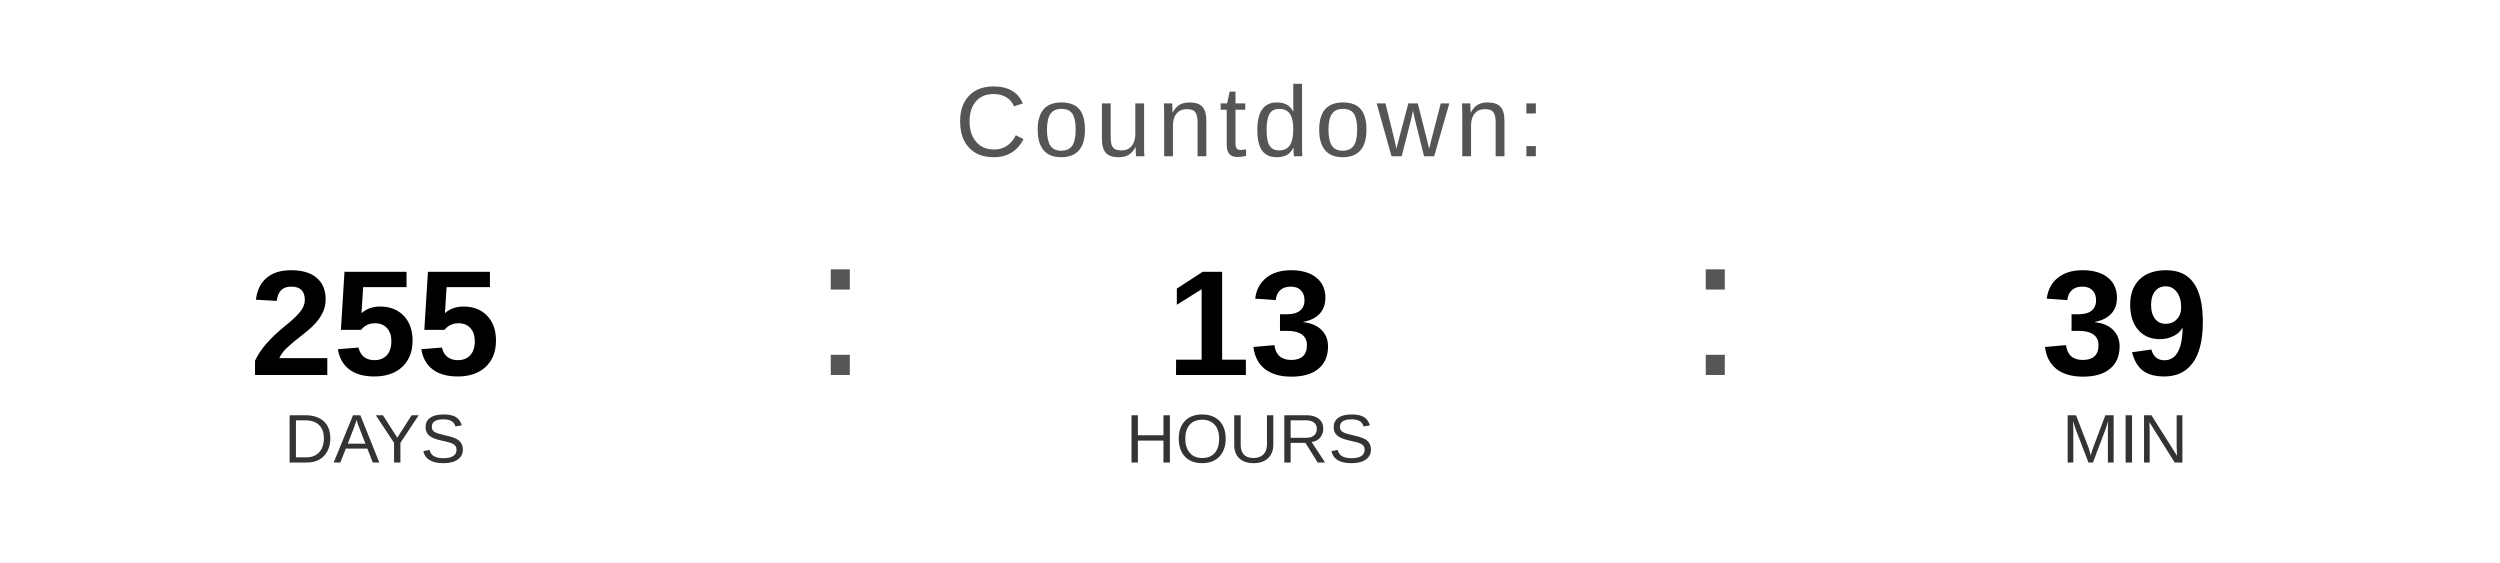
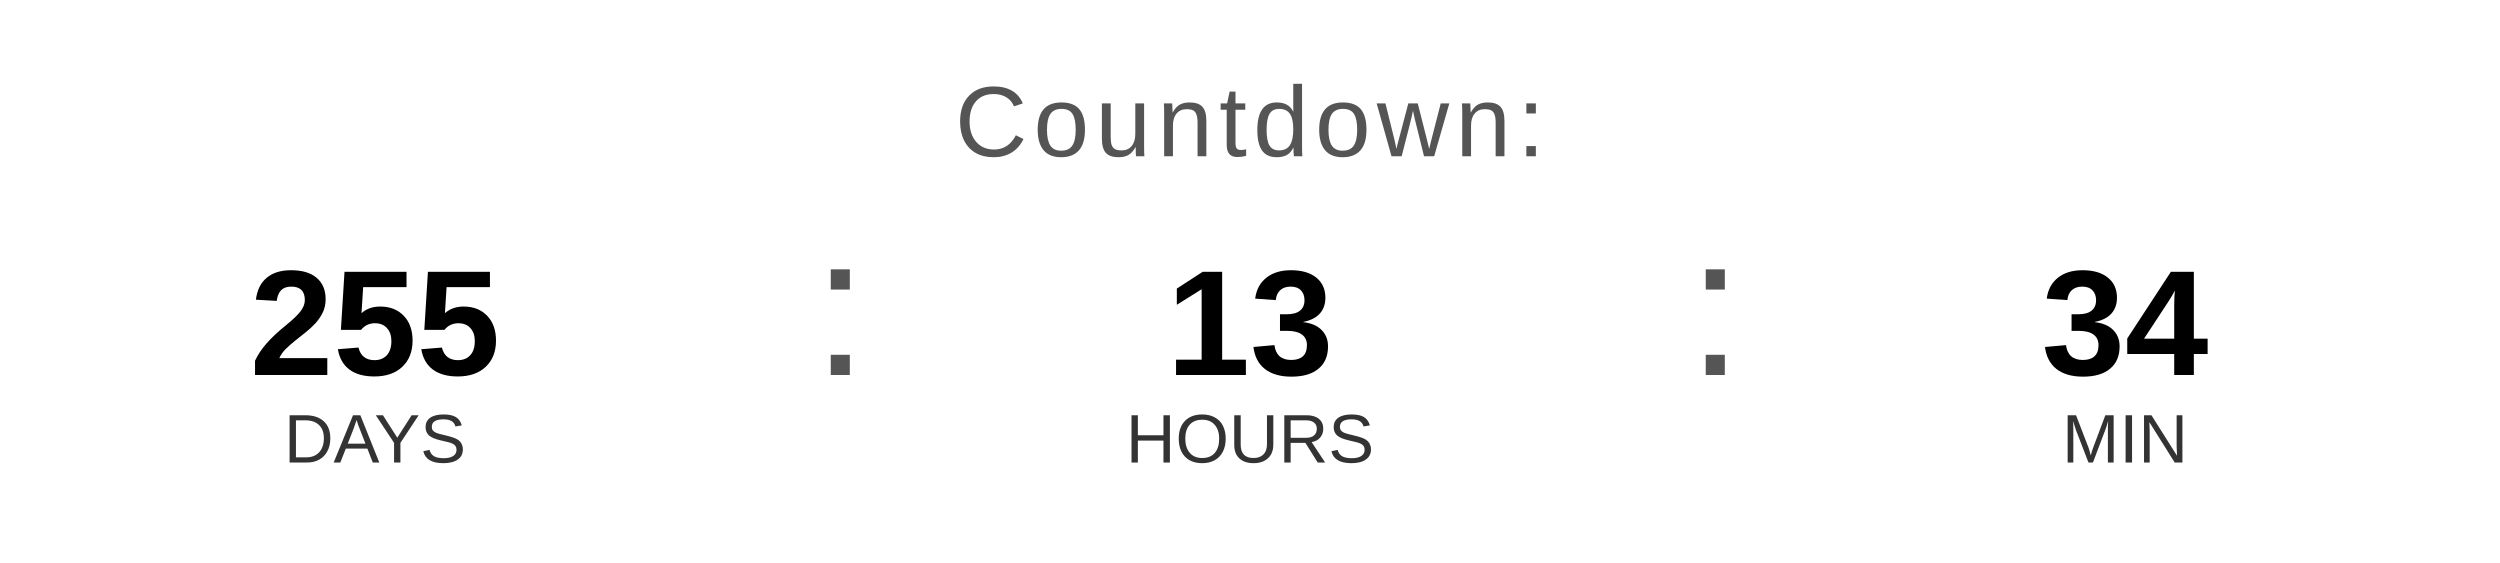
<svg xmlns="http://www.w3.org/2000/svg" width="400" height="90" viewBox="0 0 400 90">
  <text x="200" y="25" font-family="Arial, Helvetica, sans-serif" font-size="16" fill="#555555" text-anchor="middle" letter-spacing="1">
    Countdown:
  </text>
  <text x="60" y="60" font-family="Arial, Helvetica, sans-serif" font-size="24" font-weight="bold" fill="#000000" text-anchor="middle">255</text>
  <text x="60" y="74" font-family="Arial, Helvetica, sans-serif" font-size="11" fill="#333333" text-anchor="middle">DAYS</text>
  <text x="130" y="60" font-family="Arial, sans-serif" font-size="32" fill="#555555">:</text>
  <text x="200" y="60" font-family="Arial, Helvetica, sans-serif" font-size="24" font-weight="bold" fill="#000000" text-anchor="middle">13</text>
  <text x="200" y="74" font-family="Arial, Helvetica, sans-serif" font-size="11" fill="#333333" text-anchor="middle">HOURS</text>
  <text x="270" y="60" font-family="Arial, sans-serif" font-size="32" fill="#555555">:</text>
-   <text x="340" y="60" font-family="Arial, Helvetica, sans-serif" font-size="24" font-weight="bold" fill="#000000" text-anchor="middle">39</text>
+   <text x="340" y="60" font-family="Arial, Helvetica, sans-serif" font-size="24" font-weight="bold" fill="#000000" text-anchor="middle">34</text>
  <text x="340" y="74" font-family="Arial, Helvetica, sans-serif" font-size="11" fill="#333333" text-anchor="middle">MIN</text>
</svg>
